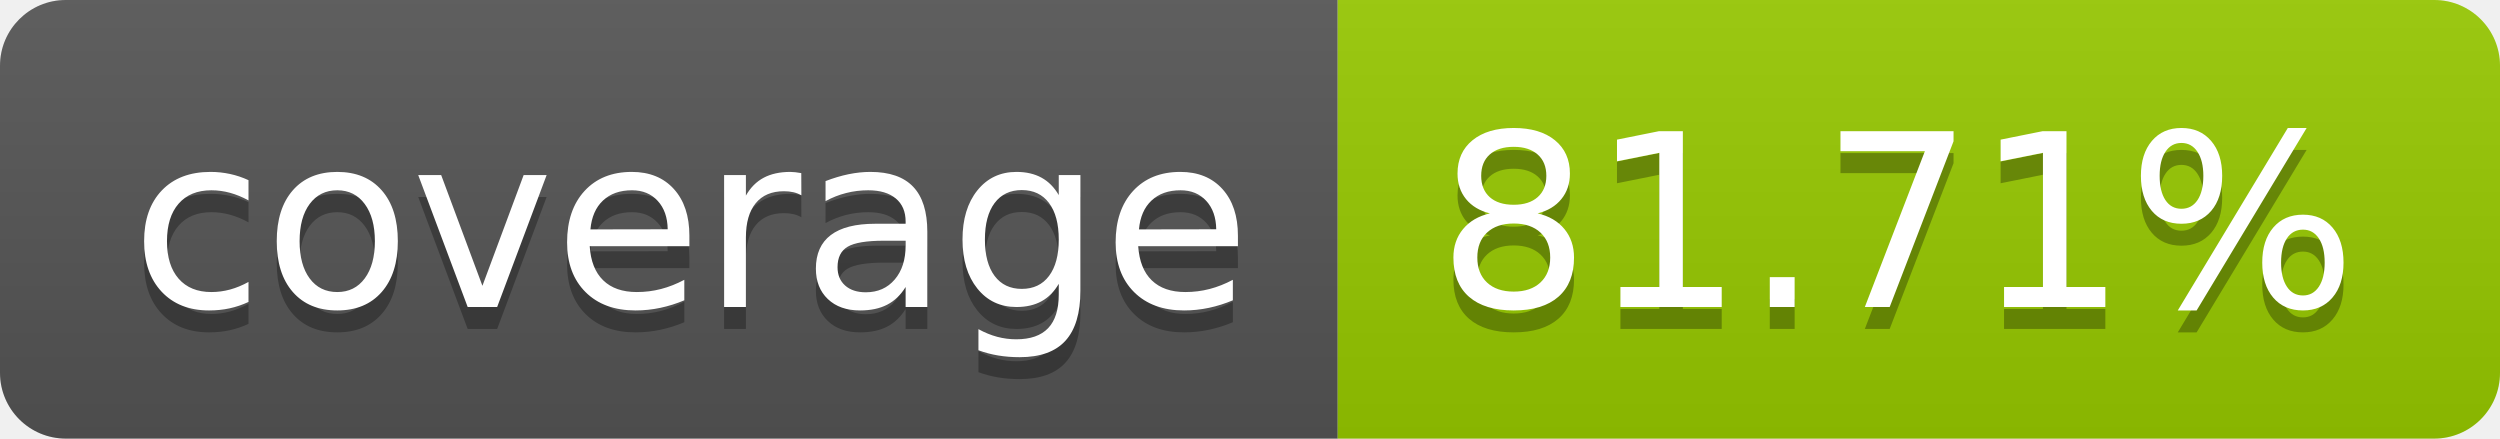
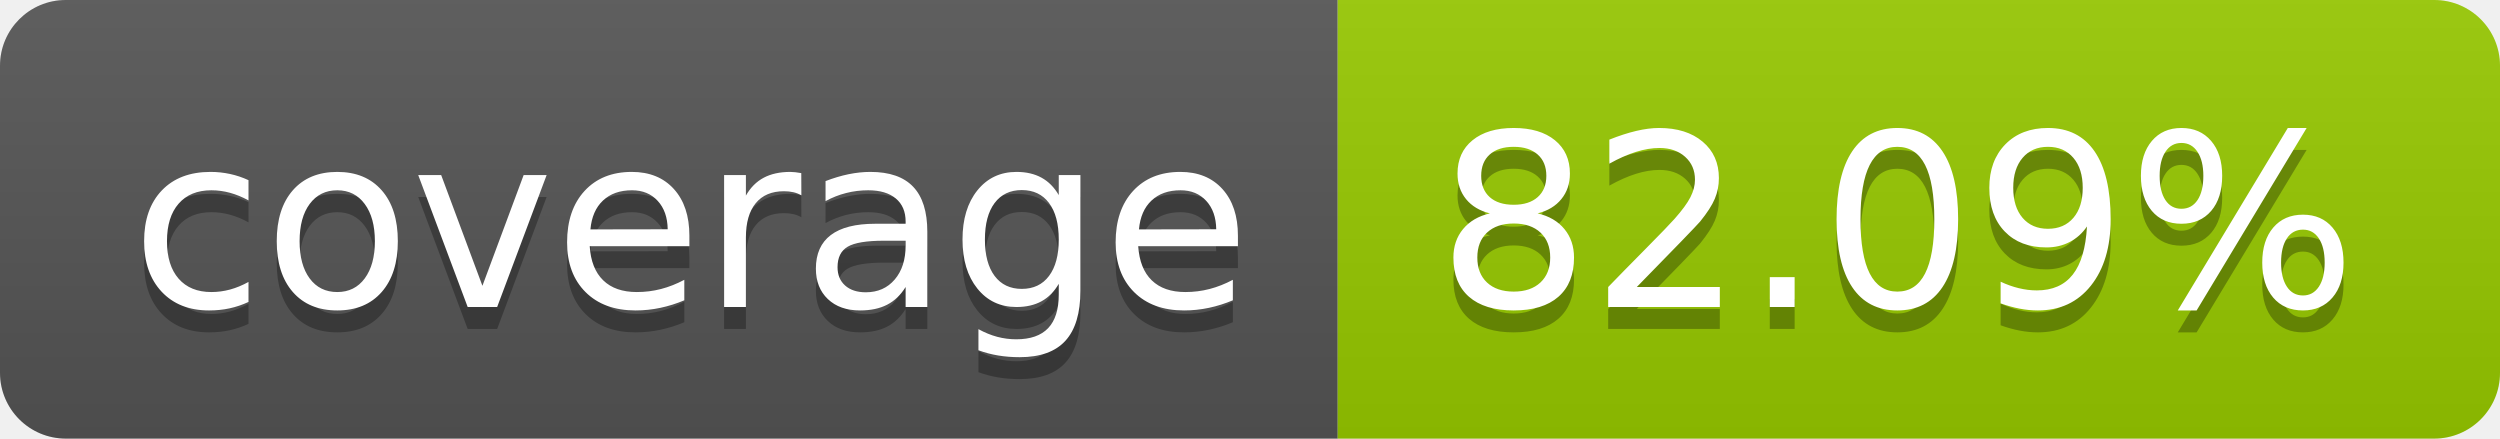
- <svg xmlns="http://www.w3.org/2000/svg" width="114" height="20" role="img" aria-label="coverage: 81.71%">
+ <svg xmlns="http://www.w3.org/2000/svg" width="114" height="20" role="img" aria-label="coverage: 82.09%">
  <linearGradient id="s" x2="0" y2="100%">
    <stop offset="0" stop-color="#bbb" stop-opacity=".1" />
    <stop offset="1" stop-opacity=".1" />
  </linearGradient>
  <clipPath id="r">
    <rect width="114" height="20" rx="3" fill="#fff" />
  </clipPath>
  <g clip-path="url(#r)">
    <rect width="61" height="20" fill="#555" />
    <rect x="61" width="53" height="20" fill="#97ca00" />
    <rect width="114" height="20" fill="url(#s)" />
  </g>
  <g fill="#fff" text-anchor="middle" font-family="Verdana,Geneva,DejaVu Sans,sans-serif" text-rendering="geometricPrecision" font-size="110">
    <text aria-hidden="true" x="315" y="150" fill="#010101" fill-opacity=".3" transform="scale(.1)" textLength="510">coverage</text>
    <text x="315" y="140" transform="scale(.1)" fill="#fff" textLength="510">coverage</text>
-     <text aria-hidden="true" x="865" y="150" fill="#010101" fill-opacity=".3" transform="scale(.1)" textLength="430">81.71%</text>
-     <text x="865" y="140" transform="scale(.1)" fill="#fff" textLength="430">81.71%</text>
+     <text aria-hidden="true" x="865" y="150" fill="#010101" fill-opacity=".3" transform="scale(.1)" textLength="430">82.09%</text>
+     <text x="865" y="140" transform="scale(.1)" fill="#fff" textLength="430">82.09%</text>
  </g>
</svg>
